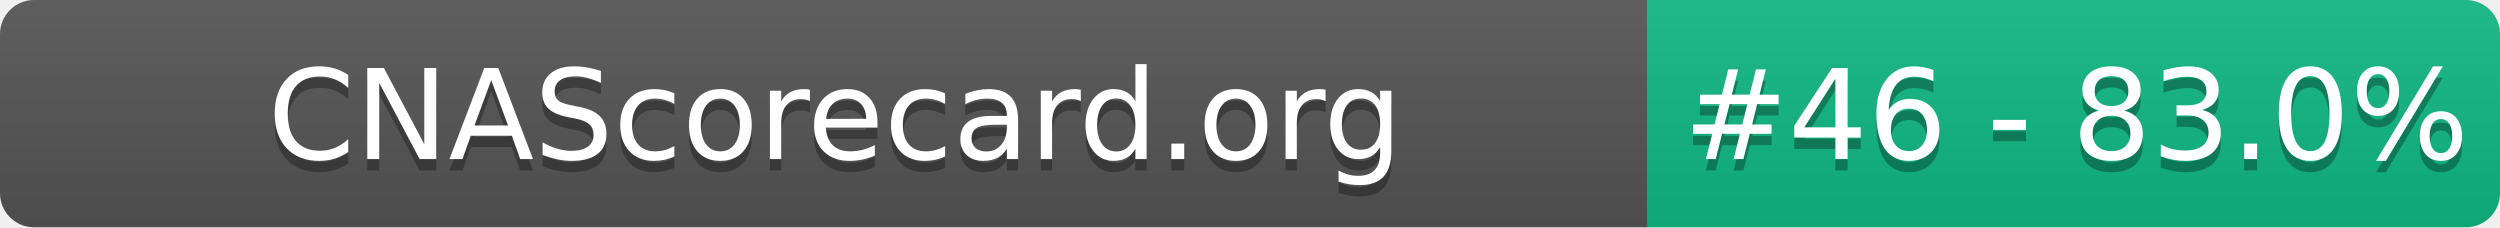
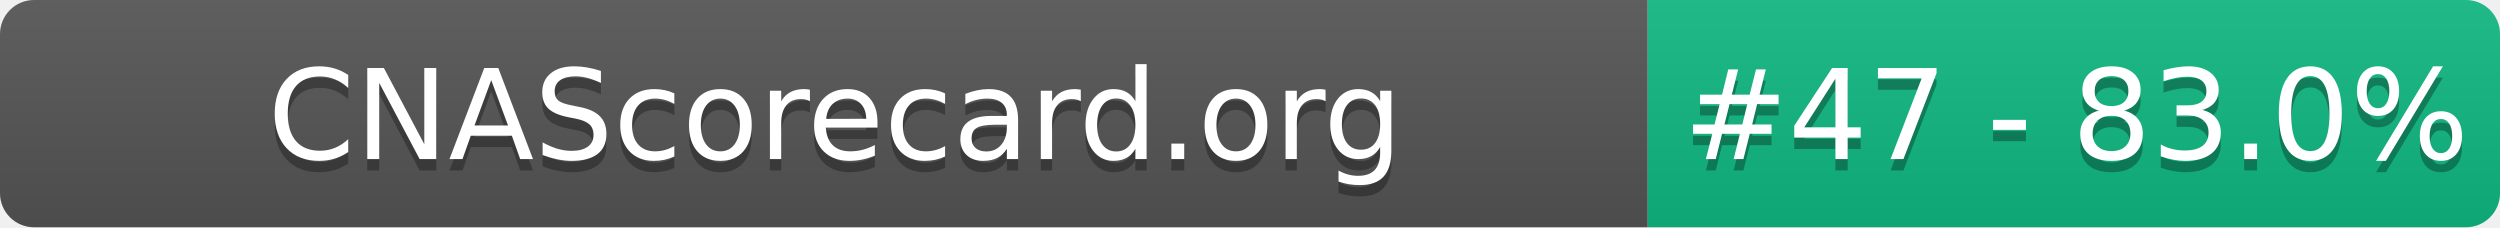
- <svg xmlns="http://www.w3.org/2000/svg" width="220" height="20" role="img" aria-label="CNAScorecard.org: #46 - 83.0%">
+ <svg xmlns="http://www.w3.org/2000/svg" width="220" height="20" role="img" aria-label="CNAScorecard.org: #47 - 83.0%">
  <linearGradient id="s" x2="0" y2="100%">
    <stop offset="0" stop-color="#bbb" stop-opacity=".1" />
    <stop offset="1" stop-opacity=".1" />
  </linearGradient>
  <clipPath id="r">
    <rect width="220" height="20" rx="3" fill="#fff" />
  </clipPath>
  <g clip-path="url(#r)">
    <rect width="145" height="20" fill="#555" />
    <rect x="145" width="75" height="20" fill="#10B981" />
    <rect width="220" height="20" fill="url(#s)" />
  </g>
  <g fill="#fff" text-anchor="middle" font-family="Verdana,Geneva,DejaVu Sans,sans-serif" text-rendering="geometricPrecision" font-size="110">
    <text aria-hidden="true" x="735" y="150" fill="#010101" fill-opacity=".3" transform="scale(.1)" textLength="1350">CNAScorecard.org</text>
    <text x="735" y="140" transform="scale(.1)" fill="#fff" textLength="1350">CNAScorecard.org</text>
-     <text aria-hidden="true" x="1827" y="150" fill="#010101" fill-opacity=".3" transform="scale(.1)" textLength="605">#46 - 83.0%</text>
-     <text x="1827" y="140" transform="scale(.1)" fill="#fff" textLength="605">#46 - 83.0%</text>
+     <text aria-hidden="true" x="1827" y="150" fill="#010101" fill-opacity=".3" transform="scale(.1)" textLength="605">#47 - 83.0%</text>
+     <text x="1827" y="140" transform="scale(.1)" fill="#fff" textLength="605">#47 - 83.0%</text>
  </g>
</svg>
